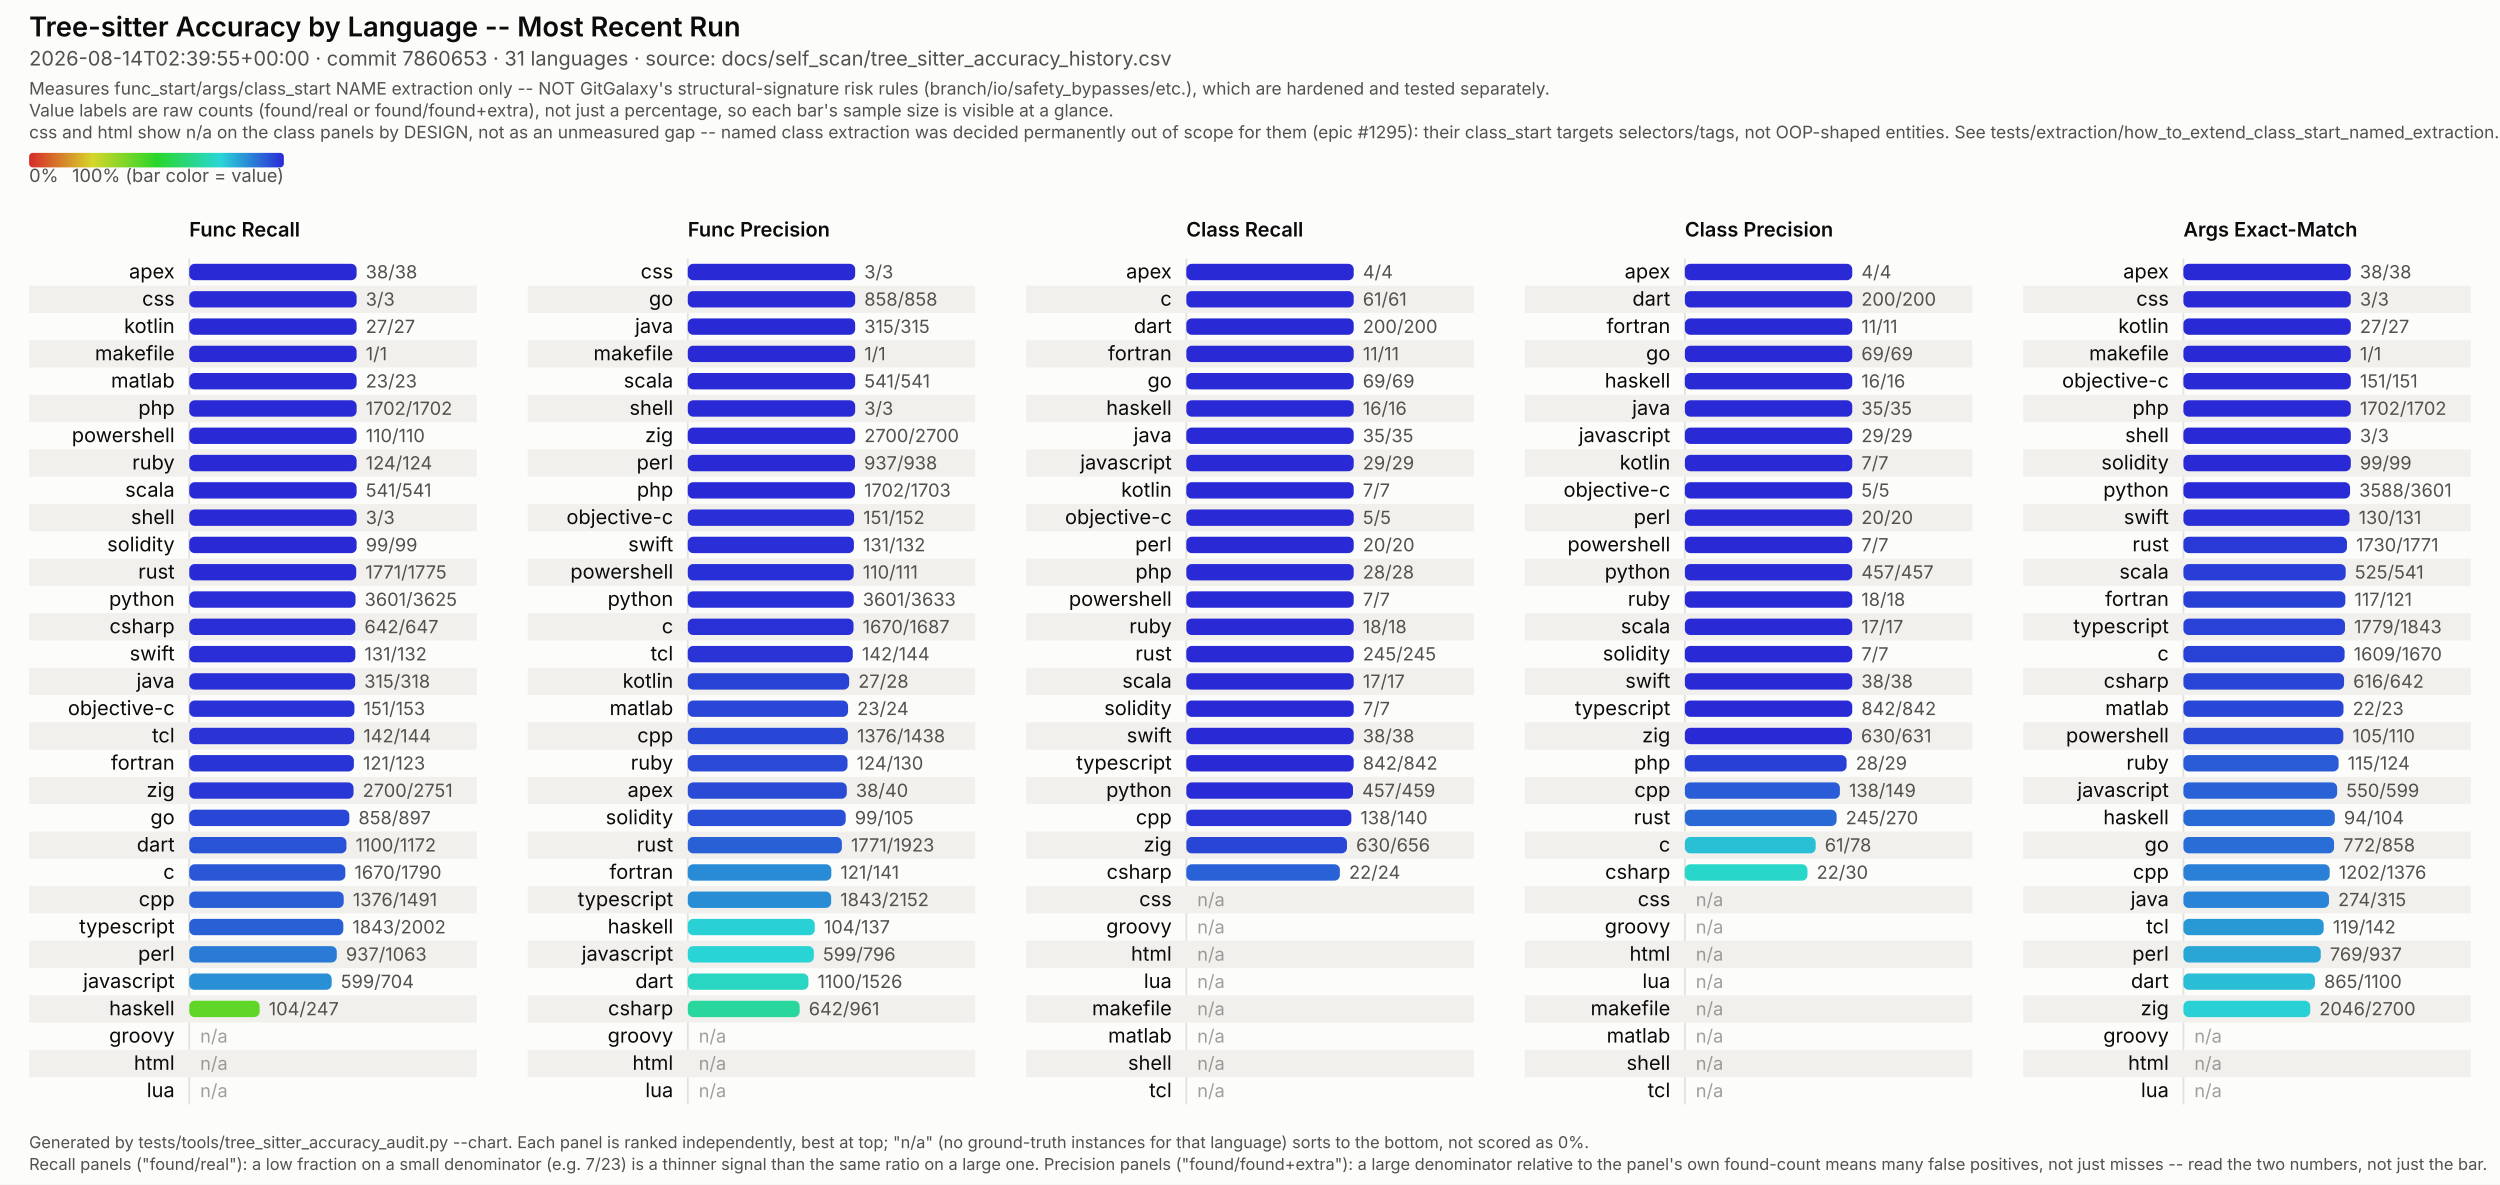
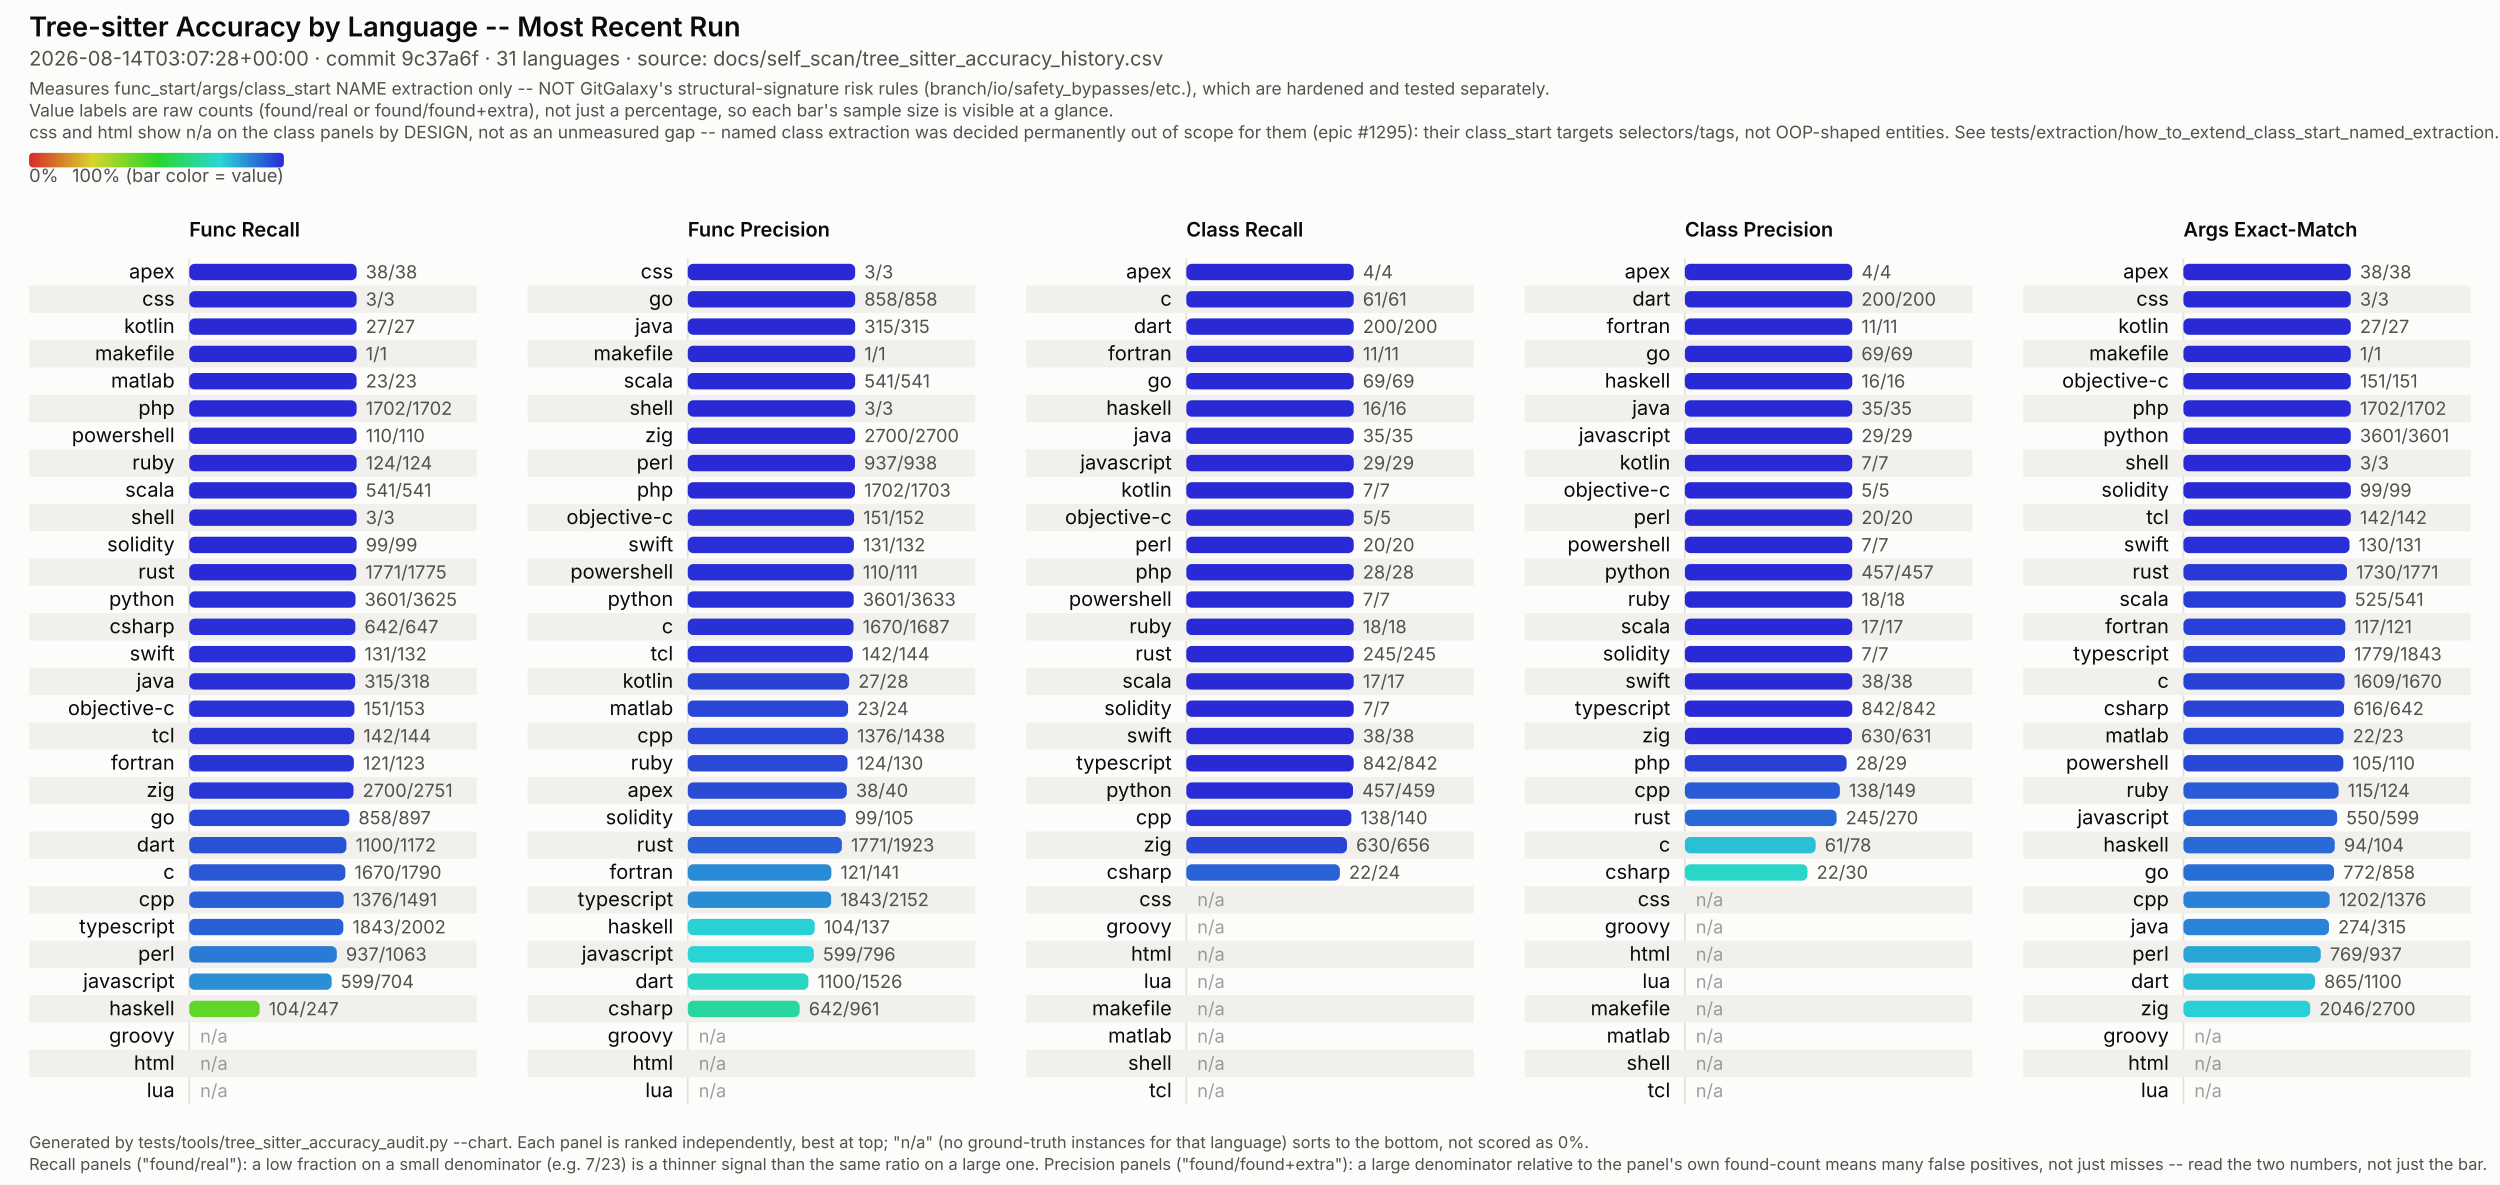
<svg xmlns="http://www.w3.org/2000/svg" viewBox="0 0 1374 651" width="1374" height="651" font-family="system-ui, -apple-system, Segoe UI, sans-serif">
  <style>
  /* No CSS custom properties -- some SVG renderers in the docs pipeline (confirmed: Inkscape's
     CSS parser) don't support var()/nested :root under @media, and silently fail to parse the
     whole block rather than degrading gracefully. Plain class redeclarations under the media
     query are more portable and render identically in real browsers. CDATA-wrapped because this
     text otherwise contains a literal "style" tag-like substring that trips strict XML parsers
     (confirmed: Inkscape read it as a nested element and broke tag matching). */
  .surface { fill: #fcfcfb; }
  .title { fill: #0b0b0b; font-weight: 600; font-size: 15px; }
  .subtitle { fill: #52514e; font-size: 11px; }
  .scope-note { fill: #52514e; font-size: 9.5px; }
  .legend-label { fill: #52514e; font-size: 10px; }
  .col-title { fill: #0b0b0b; font-weight: 600; font-size: 11px; }
  .row-label { fill: #0b0b0b; font-size: 11px; }
  .value-label { fill: #52514e; font-size: 10px; font-variant-numeric: tabular-nums; }
  .na-dash { fill: #52514e; font-size: 10px; opacity: 0.55; }
  .stripe { fill: #f1f0ed; }
  .axis { stroke: #e4e2dd; stroke-width: 1; }
  .footer { fill: #52514e; font-size: 9px; }
  @media (prefers-color-scheme: dark) {
    .surface { fill: #1a1a19; }
    .title { fill: #ffffff; }
    .subtitle { fill: #c3c2b7; }
    .scope-note { fill: #c3c2b7; }
    .legend-label { fill: #c3c2b7; }
    .col-title { fill: #ffffff; }
    .row-label { fill: #ffffff; }
    .value-label { fill: #c3c2b7; }
    .na-dash { fill: #c3c2b7; }
    .stripe { fill: #242422; }
    .axis { stroke: #33322f; }
    .footer { fill: #c3c2b7; }
  }
</style>
  <defs>
    <linearGradient id="rainbow-legend" x1="0%" y1="0%" x2="100%" y2="0%">
      <stop offset="0.0%" stop-color="#d62929" />
      <stop offset="8.3%" stop-color="#d66329" />
      <stop offset="16.7%" stop-color="#d69c29" />
      <stop offset="25.0%" stop-color="#d6d629" />
      <stop offset="33.3%" stop-color="#9cd629" />
      <stop offset="41.7%" stop-color="#63d629" />
      <stop offset="50.0%" stop-color="#29d629" />
      <stop offset="58.3%" stop-color="#29d663" />
      <stop offset="66.7%" stop-color="#29d69c" />
      <stop offset="75.0%" stop-color="#29d6d6" />
      <stop offset="83.3%" stop-color="#299cd6" />
      <stop offset="91.7%" stop-color="#2963d6" />
      <stop offset="100.0%" stop-color="#2929d6" />
    </linearGradient>
  </defs>
  <rect class="surface" x="0" y="0" width="1374" height="651" />
  <text class="title" x="16" y="20">Tree-sitter Accuracy by Language -- Most Recent Run</text>
-   <text class="subtitle" x="16" y="36">2026-08-14T02:39:55+00:00 · commit 7860653 · 31 languages · source: docs/self_scan/tree_sitter_accuracy_history.csv</text>
+   <text class="subtitle" x="16" y="36">2026-08-14T03:07:28+00:00 · commit 9c37a6f · 31 languages · source: docs/self_scan/tree_sitter_accuracy_history.csv</text>
  <text class="scope-note" x="16" y="52">Measures func_start/args/class_start NAME extraction only -- NOT GitGalaxy's structural-signature risk rules (branch/io/safety_bypasses/etc.), which are hardened and tested separately.</text>
  <text class="scope-note" x="16" y="64">Value labels are raw counts (found/real or found/found+extra), not just a percentage, so each bar's sample size is visible at a glance.</text>
  <text class="scope-note" x="16" y="76">css and html show n/a on the class panels by DESIGN, not as an unmeasured gap -- named class extraction was decided permanently out of scope for them (epic #1295): their class_start targets selectors/tags, not OOP-shaped entities. See tests/extraction/how_to_extend_class_start_named_extraction.md.</text>
  <rect x="16" y="84" width="140" height="8" rx="2" fill="url(#rainbow-legend)" />
  <text class="legend-label" x="16" y="100">0%</text>
  <text class="legend-label" x="156" y="100" text-anchor="end">100% (bar color = value)</text>
  <text class="col-title" x="104" y="130">Func Recall</text>
  <line class="axis" x1="104" y1="142" x2="104" y2="607" />
  <text class="row-label" x="96" y="153.0" text-anchor="end">apex</text>
  <rect x="104" y="145.0" width="92.0" height="9" rx="3" fill="#2929d6" />
  <text class="value-label" x="201.0" y="153.0">38/38</text>
  <rect class="stripe" x="16" y="157" width="246" height="15" />
  <text class="row-label" x="96" y="168.0" text-anchor="end">css</text>
  <rect x="104" y="160.0" width="92.0" height="9" rx="3" fill="#2929d6" />
  <text class="value-label" x="201.0" y="168.0">3/3</text>
  <text class="row-label" x="96" y="183.0" text-anchor="end">kotlin</text>
  <rect x="104" y="175.0" width="92.0" height="9" rx="3" fill="#2929d6" />
  <text class="value-label" x="201.0" y="183.0">27/27</text>
  <rect class="stripe" x="16" y="187" width="246" height="15" />
  <text class="row-label" x="96" y="198.0" text-anchor="end">makefile</text>
  <rect x="104" y="190.0" width="92.0" height="9" rx="3" fill="#2929d6" />
  <text class="value-label" x="201.0" y="198.0">1/1</text>
  <text class="row-label" x="96" y="213.0" text-anchor="end">matlab</text>
  <rect x="104" y="205.0" width="92.0" height="9" rx="3" fill="#2929d6" />
  <text class="value-label" x="201.0" y="213.0">23/23</text>
  <rect class="stripe" x="16" y="217" width="246" height="15" />
  <text class="row-label" x="96" y="228.0" text-anchor="end">php</text>
  <rect x="104" y="220.0" width="92.0" height="9" rx="3" fill="#2929d6" />
  <text class="value-label" x="201.0" y="228.0">1702/1702</text>
  <text class="row-label" x="96" y="243.0" text-anchor="end">powershell</text>
  <rect x="104" y="235.0" width="92.0" height="9" rx="3" fill="#2929d6" />
  <text class="value-label" x="201.0" y="243.0">110/110</text>
  <rect class="stripe" x="16" y="247" width="246" height="15" />
  <text class="row-label" x="96" y="258.0" text-anchor="end">ruby</text>
  <rect x="104" y="250.0" width="92.0" height="9" rx="3" fill="#2929d6" />
  <text class="value-label" x="201.0" y="258.0">124/124</text>
  <text class="row-label" x="96" y="273.0" text-anchor="end">scala</text>
  <rect x="104" y="265.0" width="92.0" height="9" rx="3" fill="#2929d6" />
  <text class="value-label" x="201.0" y="273.0">541/541</text>
  <rect class="stripe" x="16" y="277" width="246" height="15" />
  <text class="row-label" x="96" y="288.0" text-anchor="end">shell</text>
  <rect x="104" y="280.0" width="92.0" height="9" rx="3" fill="#2929d6" />
  <text class="value-label" x="201.0" y="288.0">3/3</text>
  <text class="row-label" x="96" y="303.0" text-anchor="end">solidity</text>
  <rect x="104" y="295.0" width="92.0" height="9" rx="3" fill="#2929d6" />
  <text class="value-label" x="201.0" y="303.0">99/99</text>
  <rect class="stripe" x="16" y="307" width="246" height="15" />
  <text class="row-label" x="96" y="318.0" text-anchor="end">rust</text>
  <rect x="104" y="310.0" width="91.8" height="9" rx="3" fill="#292ad6" />
  <text class="value-label" x="200.8" y="318.0">1771/1775</text>
  <text class="row-label" x="96" y="333.0" text-anchor="end">python</text>
  <rect x="104" y="325.0" width="91.4" height="9" rx="3" fill="#292ed6" />
  <text class="value-label" x="200.4" y="333.0">3601/3625</text>
  <rect class="stripe" x="16" y="337" width="246" height="15" />
  <text class="row-label" x="96" y="348.0" text-anchor="end">csharp</text>
  <rect x="104" y="340.0" width="91.3" height="9" rx="3" fill="#292ed6" />
  <text class="value-label" x="200.3" y="348.0">642/647</text>
  <text class="row-label" x="96" y="363.0" text-anchor="end">swift</text>
  <rect x="104" y="355.0" width="91.3" height="9" rx="3" fill="#292ed6" />
  <text class="value-label" x="200.3" y="363.0">131/132</text>
  <rect class="stripe" x="16" y="367" width="246" height="15" />
  <text class="row-label" x="96" y="378.0" text-anchor="end">java</text>
  <rect x="104" y="370.0" width="91.2" height="9" rx="3" fill="#292fd6" />
  <text class="value-label" x="200.2" y="378.0">315/318</text>
  <text class="row-label" x="96" y="393.0" text-anchor="end">objective-c</text>
  <rect x="104" y="385.0" width="90.8" height="9" rx="3" fill="#2932d6" />
  <text class="value-label" x="199.8" y="393.0">151/153</text>
  <rect class="stripe" x="16" y="397" width="246" height="15" />
  <text class="row-label" x="96" y="408.0" text-anchor="end">tcl</text>
  <rect x="104" y="400.0" width="90.7" height="9" rx="3" fill="#2933d6" />
  <text class="value-label" x="199.7" y="408.0">142/144</text>
  <text class="row-label" x="96" y="423.0" text-anchor="end">fortran</text>
  <rect x="104" y="415.0" width="90.5" height="9" rx="3" fill="#2934d6" />
  <text class="value-label" x="199.5" y="423.0">121/123</text>
  <rect class="stripe" x="16" y="427" width="246" height="15" />
  <text class="row-label" x="96" y="438.0" text-anchor="end">zig</text>
  <rect x="104" y="430.0" width="90.3" height="9" rx="3" fill="#2936d6" />
  <text class="value-label" x="199.3" y="438.0">2700/2751</text>
  <text class="row-label" x="96" y="453.0" text-anchor="end">go</text>
  <rect x="104" y="445.0" width="88.0" height="9" rx="3" fill="#2947d6" />
  <text class="value-label" x="197.0" y="453.0">858/897</text>
  <rect class="stripe" x="16" y="457" width="246" height="15" />
  <text class="row-label" x="96" y="468.0" text-anchor="end">dart</text>
  <rect x="104" y="460.0" width="86.4" height="9" rx="3" fill="#2953d6" />
  <text class="value-label" x="195.4" y="468.0">1100/1172</text>
  <text class="row-label" x="96" y="483.0" text-anchor="end">c</text>
  <rect x="104" y="475.0" width="85.8" height="9" rx="3" fill="#2957d6" />
  <text class="value-label" x="194.8" y="483.0">1670/1790</text>
  <rect class="stripe" x="16" y="487" width="246" height="15" />
  <text class="row-label" x="96" y="498.0" text-anchor="end">cpp</text>
  <rect x="104" y="490.0" width="84.9" height="9" rx="3" fill="#295ed6" />
  <text class="value-label" x="193.9" y="498.0">1376/1491</text>
  <text class="row-label" x="96" y="513.0" text-anchor="end">typescript</text>
  <rect x="104" y="505.0" width="84.7" height="9" rx="3" fill="#2960d6" />
  <text class="value-label" x="193.7" y="513.0">1843/2002</text>
  <rect class="stripe" x="16" y="517" width="246" height="15" />
  <text class="row-label" x="96" y="528.0" text-anchor="end">perl</text>
  <rect x="104" y="520.0" width="81.1" height="9" rx="3" fill="#297bd6" />
  <text class="value-label" x="190.1" y="528.0">937/1063</text>
  <text class="row-label" x="96" y="543.0" text-anchor="end">javascript</text>
  <rect x="104" y="535.0" width="78.3" height="9" rx="3" fill="#2990d6" />
  <text class="value-label" x="187.3" y="543.0">599/704</text>
  <rect class="stripe" x="16" y="547" width="246" height="15" />
  <text class="row-label" x="96" y="558.0" text-anchor="end">haskell</text>
  <rect x="104" y="550.0" width="38.7" height="9" rx="3" fill="#60d629" />
  <text class="value-label" x="147.7" y="558.0">104/247</text>
  <text class="row-label" x="96" y="573.0" text-anchor="end">groovy</text>
  <text class="na-dash" x="110" y="573.0">n/a</text>
  <rect class="stripe" x="16" y="577" width="246" height="15" />
  <text class="row-label" x="96" y="588.0" text-anchor="end">html</text>
  <text class="na-dash" x="110" y="588.0">n/a</text>
  <text class="row-label" x="96" y="603.0" text-anchor="end">lua</text>
  <text class="na-dash" x="110" y="603.0">n/a</text>
  <text class="col-title" x="378" y="130">Func Precision</text>
  <line class="axis" x1="378" y1="142" x2="378" y2="607" />
  <text class="row-label" x="370" y="153.0" text-anchor="end">css</text>
  <rect x="378" y="145.0" width="92.0" height="9" rx="3" fill="#2929d6" />
  <text class="value-label" x="475.0" y="153.0">3/3</text>
  <rect class="stripe" x="290" y="157" width="246" height="15" />
  <text class="row-label" x="370" y="168.0" text-anchor="end">go</text>
  <rect x="378" y="160.0" width="92.0" height="9" rx="3" fill="#2929d6" />
  <text class="value-label" x="475.0" y="168.0">858/858</text>
  <text class="row-label" x="370" y="183.0" text-anchor="end">java</text>
  <rect x="378" y="175.0" width="92.0" height="9" rx="3" fill="#2929d6" />
  <text class="value-label" x="475.0" y="183.0">315/315</text>
  <rect class="stripe" x="290" y="187" width="246" height="15" />
  <text class="row-label" x="370" y="198.0" text-anchor="end">makefile</text>
  <rect x="378" y="190.0" width="92.0" height="9" rx="3" fill="#2929d6" />
  <text class="value-label" x="475.0" y="198.0">1/1</text>
  <text class="row-label" x="370" y="213.0" text-anchor="end">scala</text>
  <rect x="378" y="205.0" width="92.0" height="9" rx="3" fill="#2929d6" />
  <text class="value-label" x="475.0" y="213.0">541/541</text>
  <rect class="stripe" x="290" y="217" width="246" height="15" />
  <text class="row-label" x="370" y="228.0" text-anchor="end">shell</text>
  <rect x="378" y="220.0" width="92.0" height="9" rx="3" fill="#2929d6" />
  <text class="value-label" x="475.0" y="228.0">3/3</text>
  <text class="row-label" x="370" y="243.0" text-anchor="end">zig</text>
  <rect x="378" y="235.0" width="92.0" height="9" rx="3" fill="#2929d6" />
  <text class="value-label" x="475.0" y="243.0">2700/2700</text>
  <rect class="stripe" x="290" y="247" width="246" height="15" />
  <text class="row-label" x="370" y="258.0" text-anchor="end">perl</text>
  <rect x="378" y="250.0" width="91.9" height="9" rx="3" fill="#2929d6" />
  <text class="value-label" x="474.9" y="258.0">937/938</text>
  <text class="row-label" x="370" y="273.0" text-anchor="end">php</text>
  <rect x="378" y="265.0" width="91.9" height="9" rx="3" fill="#2929d6" />
  <text class="value-label" x="474.9" y="273.0">1702/1703</text>
  <rect class="stripe" x="290" y="277" width="246" height="15" />
  <text class="row-label" x="370" y="288.0" text-anchor="end">objective-c</text>
  <rect x="378" y="280.0" width="91.4" height="9" rx="3" fill="#292ed6" />
  <text class="value-label" x="474.4" y="288.0">151/152</text>
  <text class="row-label" x="370" y="303.0" text-anchor="end">swift</text>
  <rect x="378" y="295.0" width="91.3" height="9" rx="3" fill="#292ed6" />
  <text class="value-label" x="474.3" y="303.0">131/132</text>
  <rect class="stripe" x="290" y="307" width="246" height="15" />
  <text class="row-label" x="370" y="318.0" text-anchor="end">powershell</text>
  <rect x="378" y="310.0" width="91.2" height="9" rx="3" fill="#292fd6" />
  <text class="value-label" x="474.2" y="318.0">110/111</text>
  <text class="row-label" x="370" y="333.0" text-anchor="end">python</text>
  <rect x="378" y="325.0" width="91.2" height="9" rx="3" fill="#292fd6" />
  <text class="value-label" x="474.2" y="333.0">3601/3633</text>
  <rect class="stripe" x="290" y="337" width="246" height="15" />
  <text class="row-label" x="370" y="348.0" text-anchor="end">c</text>
  <rect x="378" y="340.0" width="91.1" height="9" rx="3" fill="#2930d6" />
  <text class="value-label" x="474.1" y="348.0">1670/1687</text>
  <text class="row-label" x="370" y="363.0" text-anchor="end">tcl</text>
  <rect x="378" y="355.0" width="90.7" height="9" rx="3" fill="#2933d6" />
  <text class="value-label" x="473.7" y="363.0">142/144</text>
  <rect class="stripe" x="290" y="367" width="246" height="15" />
  <text class="row-label" x="370" y="378.0" text-anchor="end">kotlin</text>
  <rect x="378" y="370.0" width="88.7" height="9" rx="3" fill="#2942d6" />
  <text class="value-label" x="471.7" y="378.0">27/28</text>
  <text class="row-label" x="370" y="393.0" text-anchor="end">matlab</text>
  <rect x="378" y="385.0" width="88.1" height="9" rx="3" fill="#2946d6" />
  <text class="value-label" x="471.1" y="393.0">23/24</text>
  <rect class="stripe" x="290" y="397" width="246" height="15" />
  <text class="row-label" x="370" y="408.0" text-anchor="end">cpp</text>
  <rect x="378" y="400.0" width="88.0" height="9" rx="3" fill="#2947d6" />
  <text class="value-label" x="471.0" y="408.0">1376/1438</text>
  <text class="row-label" x="370" y="423.0" text-anchor="end">ruby</text>
  <rect x="378" y="415.0" width="87.8" height="9" rx="3" fill="#2949d6" />
  <text class="value-label" x="470.8" y="423.0">124/130</text>
  <rect class="stripe" x="290" y="427" width="246" height="15" />
  <text class="row-label" x="370" y="438.0" text-anchor="end">apex</text>
  <rect x="378" y="430.0" width="87.4" height="9" rx="3" fill="#294bd6" />
  <text class="value-label" x="470.4" y="438.0">38/40</text>
  <text class="row-label" x="370" y="453.0" text-anchor="end">solidity</text>
  <rect x="378" y="445.0" width="86.8" height="9" rx="3" fill="#2950d6" />
  <text class="value-label" x="469.8" y="453.0">99/105</text>
  <rect class="stripe" x="290" y="457" width="246" height="15" />
  <text class="row-label" x="370" y="468.0" text-anchor="end">rust</text>
  <rect x="378" y="460.0" width="84.7" height="9" rx="3" fill="#2960d6" />
  <text class="value-label" x="467.7" y="468.0">1771/1923</text>
  <text class="row-label" x="370" y="483.0" text-anchor="end">fortran</text>
  <rect x="378" y="475.0" width="78.9" height="9" rx="3" fill="#298bd6" />
  <text class="value-label" x="461.9" y="483.0">121/141</text>
  <rect class="stripe" x="290" y="487" width="246" height="15" />
  <text class="row-label" x="370" y="498.0" text-anchor="end">typescript</text>
  <rect x="378" y="490.0" width="78.8" height="9" rx="3" fill="#298dd6" />
  <text class="value-label" x="461.8" y="498.0">1843/2152</text>
  <text class="row-label" x="370" y="513.0" text-anchor="end">haskell</text>
  <rect x="378" y="505.0" width="69.8" height="9" rx="3" fill="#29d0d6" />
  <text class="value-label" x="452.8" y="513.0">104/137</text>
  <rect class="stripe" x="290" y="517" width="246" height="15" />
  <text class="row-label" x="370" y="528.0" text-anchor="end">javascript</text>
  <rect x="378" y="520.0" width="69.3" height="9" rx="3" fill="#29d4d6" />
  <text class="value-label" x="452.3" y="528.0">599/796</text>
  <text class="row-label" x="370" y="543.0" text-anchor="end">dart</text>
  <rect x="378" y="535.0" width="66.3" height="9" rx="3" fill="#29d6c2" />
  <text class="value-label" x="449.3" y="543.0">1100/1526</text>
  <rect class="stripe" x="290" y="547" width="246" height="15" />
  <text class="row-label" x="370" y="558.0" text-anchor="end">csharp</text>
  <rect x="378" y="550.0" width="61.5" height="9" rx="3" fill="#29d69d" />
  <text class="value-label" x="444.5" y="558.0">642/961</text>
  <text class="row-label" x="370" y="573.0" text-anchor="end">groovy</text>
  <text class="na-dash" x="384" y="573.0">n/a</text>
  <rect class="stripe" x="290" y="577" width="246" height="15" />
  <text class="row-label" x="370" y="588.0" text-anchor="end">html</text>
  <text class="na-dash" x="384" y="588.0">n/a</text>
  <text class="row-label" x="370" y="603.0" text-anchor="end">lua</text>
  <text class="na-dash" x="384" y="603.0">n/a</text>
  <text class="col-title" x="652" y="130">Class Recall</text>
  <line class="axis" x1="652" y1="142" x2="652" y2="607" />
  <text class="row-label" x="644" y="153.0" text-anchor="end">apex</text>
  <rect x="652" y="145.0" width="92.0" height="9" rx="3" fill="#2929d6" />
  <text class="value-label" x="749.0" y="153.0">4/4</text>
  <rect class="stripe" x="564" y="157" width="246" height="15" />
  <text class="row-label" x="644" y="168.0" text-anchor="end">c</text>
  <rect x="652" y="160.0" width="92.0" height="9" rx="3" fill="#2929d6" />
  <text class="value-label" x="749.0" y="168.0">61/61</text>
  <text class="row-label" x="644" y="183.0" text-anchor="end">dart</text>
  <rect x="652" y="175.0" width="92.0" height="9" rx="3" fill="#2929d6" />
  <text class="value-label" x="749.0" y="183.0">200/200</text>
  <rect class="stripe" x="564" y="187" width="246" height="15" />
  <text class="row-label" x="644" y="198.0" text-anchor="end">fortran</text>
  <rect x="652" y="190.0" width="92.0" height="9" rx="3" fill="#2929d6" />
  <text class="value-label" x="749.0" y="198.0">11/11</text>
  <text class="row-label" x="644" y="213.0" text-anchor="end">go</text>
  <rect x="652" y="205.0" width="92.0" height="9" rx="3" fill="#2929d6" />
  <text class="value-label" x="749.0" y="213.0">69/69</text>
  <rect class="stripe" x="564" y="217" width="246" height="15" />
  <text class="row-label" x="644" y="228.0" text-anchor="end">haskell</text>
  <rect x="652" y="220.0" width="92.0" height="9" rx="3" fill="#2929d6" />
  <text class="value-label" x="749.0" y="228.0">16/16</text>
  <text class="row-label" x="644" y="243.0" text-anchor="end">java</text>
  <rect x="652" y="235.0" width="92.0" height="9" rx="3" fill="#2929d6" />
  <text class="value-label" x="749.0" y="243.0">35/35</text>
  <rect class="stripe" x="564" y="247" width="246" height="15" />
  <text class="row-label" x="644" y="258.0" text-anchor="end">javascript</text>
  <rect x="652" y="250.0" width="92.0" height="9" rx="3" fill="#2929d6" />
  <text class="value-label" x="749.0" y="258.0">29/29</text>
  <text class="row-label" x="644" y="273.0" text-anchor="end">kotlin</text>
  <rect x="652" y="265.0" width="92.0" height="9" rx="3" fill="#2929d6" />
  <text class="value-label" x="749.0" y="273.0">7/7</text>
  <rect class="stripe" x="564" y="277" width="246" height="15" />
  <text class="row-label" x="644" y="288.0" text-anchor="end">objective-c</text>
  <rect x="652" y="280.0" width="92.0" height="9" rx="3" fill="#2929d6" />
  <text class="value-label" x="749.0" y="288.0">5/5</text>
  <text class="row-label" x="644" y="303.0" text-anchor="end">perl</text>
  <rect x="652" y="295.0" width="92.0" height="9" rx="3" fill="#2929d6" />
  <text class="value-label" x="749.0" y="303.0">20/20</text>
  <rect class="stripe" x="564" y="307" width="246" height="15" />
  <text class="row-label" x="644" y="318.0" text-anchor="end">php</text>
  <rect x="652" y="310.0" width="92.0" height="9" rx="3" fill="#2929d6" />
  <text class="value-label" x="749.0" y="318.0">28/28</text>
  <text class="row-label" x="644" y="333.0" text-anchor="end">powershell</text>
  <rect x="652" y="325.0" width="92.0" height="9" rx="3" fill="#2929d6" />
  <text class="value-label" x="749.0" y="333.0">7/7</text>
  <rect class="stripe" x="564" y="337" width="246" height="15" />
  <text class="row-label" x="644" y="348.0" text-anchor="end">ruby</text>
  <rect x="652" y="340.0" width="92.0" height="9" rx="3" fill="#2929d6" />
  <text class="value-label" x="749.0" y="348.0">18/18</text>
  <text class="row-label" x="644" y="363.0" text-anchor="end">rust</text>
  <rect x="652" y="355.0" width="92.0" height="9" rx="3" fill="#2929d6" />
  <text class="value-label" x="749.0" y="363.0">245/245</text>
  <rect class="stripe" x="564" y="367" width="246" height="15" />
  <text class="row-label" x="644" y="378.0" text-anchor="end">scala</text>
  <rect x="652" y="370.0" width="92.0" height="9" rx="3" fill="#2929d6" />
  <text class="value-label" x="749.0" y="378.0">17/17</text>
  <text class="row-label" x="644" y="393.0" text-anchor="end">solidity</text>
  <rect x="652" y="385.0" width="92.0" height="9" rx="3" fill="#2929d6" />
  <text class="value-label" x="749.0" y="393.0">7/7</text>
  <rect class="stripe" x="564" y="397" width="246" height="15" />
  <text class="row-label" x="644" y="408.0" text-anchor="end">swift</text>
  <rect x="652" y="400.0" width="92.0" height="9" rx="3" fill="#2929d6" />
  <text class="value-label" x="749.0" y="408.0">38/38</text>
  <text class="row-label" x="644" y="423.0" text-anchor="end">typescript</text>
  <rect x="652" y="415.0" width="92.0" height="9" rx="3" fill="#2929d6" />
  <text class="value-label" x="749.0" y="423.0">842/842</text>
  <rect class="stripe" x="564" y="427" width="246" height="15" />
  <text class="row-label" x="644" y="438.0" text-anchor="end">python</text>
  <rect x="652" y="430.0" width="91.6" height="9" rx="3" fill="#292cd6" />
  <text class="value-label" x="748.6" y="438.0">457/459</text>
  <text class="row-label" x="644" y="453.0" text-anchor="end">cpp</text>
  <rect x="652" y="445.0" width="90.7" height="9" rx="3" fill="#2933d6" />
  <text class="value-label" x="747.7" y="453.0">138/140</text>
  <rect class="stripe" x="564" y="457" width="246" height="15" />
  <text class="row-label" x="644" y="468.0" text-anchor="end">zig</text>
  <rect x="652" y="460.0" width="88.3" height="9" rx="3" fill="#2945d6" />
  <text class="value-label" x="745.3" y="468.0">630/656</text>
  <text class="row-label" x="644" y="483.0" text-anchor="end">csharp</text>
  <rect x="652" y="475.0" width="84.4" height="9" rx="3" fill="#2962d6" />
  <text class="value-label" x="741.4" y="483.0">22/24</text>
  <rect class="stripe" x="564" y="487" width="246" height="15" />
  <text class="row-label" x="644" y="498.0" text-anchor="end">css</text>
  <text class="na-dash" x="658" y="498.0">n/a</text>
  <text class="row-label" x="644" y="513.0" text-anchor="end">groovy</text>
  <text class="na-dash" x="658" y="513.0">n/a</text>
  <rect class="stripe" x="564" y="517" width="246" height="15" />
  <text class="row-label" x="644" y="528.0" text-anchor="end">html</text>
  <text class="na-dash" x="658" y="528.0">n/a</text>
  <text class="row-label" x="644" y="543.0" text-anchor="end">lua</text>
  <text class="na-dash" x="658" y="543.0">n/a</text>
  <rect class="stripe" x="564" y="547" width="246" height="15" />
  <text class="row-label" x="644" y="558.0" text-anchor="end">makefile</text>
  <text class="na-dash" x="658" y="558.0">n/a</text>
  <text class="row-label" x="644" y="573.0" text-anchor="end">matlab</text>
  <text class="na-dash" x="658" y="573.0">n/a</text>
  <rect class="stripe" x="564" y="577" width="246" height="15" />
  <text class="row-label" x="644" y="588.0" text-anchor="end">shell</text>
  <text class="na-dash" x="658" y="588.0">n/a</text>
  <text class="row-label" x="644" y="603.0" text-anchor="end">tcl</text>
  <text class="na-dash" x="658" y="603.0">n/a</text>
  <text class="col-title" x="926" y="130">Class Precision</text>
  <line class="axis" x1="926" y1="142" x2="926" y2="607" />
  <text class="row-label" x="918" y="153.0" text-anchor="end">apex</text>
  <rect x="926" y="145.0" width="92.0" height="9" rx="3" fill="#2929d6" />
  <text class="value-label" x="1023.0" y="153.0">4/4</text>
  <rect class="stripe" x="838" y="157" width="246" height="15" />
  <text class="row-label" x="918" y="168.0" text-anchor="end">dart</text>
  <rect x="926" y="160.0" width="92.0" height="9" rx="3" fill="#2929d6" />
  <text class="value-label" x="1023.0" y="168.0">200/200</text>
  <text class="row-label" x="918" y="183.0" text-anchor="end">fortran</text>
  <rect x="926" y="175.0" width="92.0" height="9" rx="3" fill="#2929d6" />
  <text class="value-label" x="1023.0" y="183.0">11/11</text>
  <rect class="stripe" x="838" y="187" width="246" height="15" />
  <text class="row-label" x="918" y="198.0" text-anchor="end">go</text>
  <rect x="926" y="190.0" width="92.0" height="9" rx="3" fill="#2929d6" />
  <text class="value-label" x="1023.0" y="198.0">69/69</text>
  <text class="row-label" x="918" y="213.0" text-anchor="end">haskell</text>
  <rect x="926" y="205.0" width="92.0" height="9" rx="3" fill="#2929d6" />
  <text class="value-label" x="1023.0" y="213.0">16/16</text>
  <rect class="stripe" x="838" y="217" width="246" height="15" />
  <text class="row-label" x="918" y="228.0" text-anchor="end">java</text>
  <rect x="926" y="220.0" width="92.0" height="9" rx="3" fill="#2929d6" />
  <text class="value-label" x="1023.0" y="228.0">35/35</text>
  <text class="row-label" x="918" y="243.0" text-anchor="end">javascript</text>
  <rect x="926" y="235.0" width="92.0" height="9" rx="3" fill="#2929d6" />
  <text class="value-label" x="1023.0" y="243.0">29/29</text>
  <rect class="stripe" x="838" y="247" width="246" height="15" />
  <text class="row-label" x="918" y="258.0" text-anchor="end">kotlin</text>
  <rect x="926" y="250.0" width="92.0" height="9" rx="3" fill="#2929d6" />
  <text class="value-label" x="1023.0" y="258.0">7/7</text>
  <text class="row-label" x="918" y="273.0" text-anchor="end">objective-c</text>
  <rect x="926" y="265.0" width="92.0" height="9" rx="3" fill="#2929d6" />
  <text class="value-label" x="1023.0" y="273.0">5/5</text>
  <rect class="stripe" x="838" y="277" width="246" height="15" />
  <text class="row-label" x="918" y="288.0" text-anchor="end">perl</text>
  <rect x="926" y="280.0" width="92.0" height="9" rx="3" fill="#2929d6" />
  <text class="value-label" x="1023.0" y="288.0">20/20</text>
  <text class="row-label" x="918" y="303.0" text-anchor="end">powershell</text>
  <rect x="926" y="295.0" width="92.0" height="9" rx="3" fill="#2929d6" />
  <text class="value-label" x="1023.0" y="303.0">7/7</text>
  <rect class="stripe" x="838" y="307" width="246" height="15" />
  <text class="row-label" x="918" y="318.0" text-anchor="end">python</text>
  <rect x="926" y="310.0" width="92.0" height="9" rx="3" fill="#2929d6" />
  <text class="value-label" x="1023.0" y="318.0">457/457</text>
  <text class="row-label" x="918" y="333.0" text-anchor="end">ruby</text>
  <rect x="926" y="325.0" width="92.0" height="9" rx="3" fill="#2929d6" />
  <text class="value-label" x="1023.0" y="333.0">18/18</text>
  <rect class="stripe" x="838" y="337" width="246" height="15" />
  <text class="row-label" x="918" y="348.0" text-anchor="end">scala</text>
  <rect x="926" y="340.0" width="92.0" height="9" rx="3" fill="#2929d6" />
  <text class="value-label" x="1023.0" y="348.0">17/17</text>
  <text class="row-label" x="918" y="363.0" text-anchor="end">solidity</text>
  <rect x="926" y="355.0" width="92.0" height="9" rx="3" fill="#2929d6" />
  <text class="value-label" x="1023.0" y="363.0">7/7</text>
  <rect class="stripe" x="838" y="367" width="246" height="15" />
  <text class="row-label" x="918" y="378.0" text-anchor="end">swift</text>
  <rect x="926" y="370.0" width="92.0" height="9" rx="3" fill="#2929d6" />
  <text class="value-label" x="1023.0" y="378.0">38/38</text>
  <text class="row-label" x="918" y="393.0" text-anchor="end">typescript</text>
  <rect x="926" y="385.0" width="92.0" height="9" rx="3" fill="#2929d6" />
  <text class="value-label" x="1023.0" y="393.0">842/842</text>
  <rect class="stripe" x="838" y="397" width="246" height="15" />
  <text class="row-label" x="918" y="408.0" text-anchor="end">zig</text>
  <rect x="926" y="400.0" width="91.8" height="9" rx="3" fill="#292ad6" />
  <text class="value-label" x="1022.8" y="408.0">630/631</text>
  <text class="row-label" x="918" y="423.0" text-anchor="end">php</text>
  <rect x="926" y="415.0" width="88.9" height="9" rx="3" fill="#2940d6" />
  <text class="value-label" x="1019.9" y="423.0">28/29</text>
  <rect class="stripe" x="838" y="427" width="246" height="15" />
  <text class="row-label" x="918" y="438.0" text-anchor="end">cpp</text>
  <rect x="926" y="430.0" width="85.2" height="9" rx="3" fill="#295cd6" />
  <text class="value-label" x="1016.2" y="438.0">138/149</text>
  <text class="row-label" x="918" y="453.0" text-anchor="end">rust</text>
  <rect x="926" y="445.0" width="83.4" height="9" rx="3" fill="#2969d6" />
  <text class="value-label" x="1014.4" y="453.0">245/270</text>
  <rect class="stripe" x="838" y="457" width="246" height="15" />
  <text class="row-label" x="918" y="468.0" text-anchor="end">c</text>
  <rect x="926" y="460.0" width="71.9" height="9" rx="3" fill="#29c0d6" />
  <text class="value-label" x="1002.9" y="468.0">61/78</text>
  <text class="row-label" x="918" y="483.0" text-anchor="end">csharp</text>
  <rect x="926" y="475.0" width="67.4" height="9" rx="3" fill="#29d6ca" />
  <text class="value-label" x="998.4" y="483.0">22/30</text>
  <rect class="stripe" x="838" y="487" width="246" height="15" />
  <text class="row-label" x="918" y="498.0" text-anchor="end">css</text>
  <text class="na-dash" x="932" y="498.0">n/a</text>
  <text class="row-label" x="918" y="513.0" text-anchor="end">groovy</text>
  <text class="na-dash" x="932" y="513.0">n/a</text>
  <rect class="stripe" x="838" y="517" width="246" height="15" />
  <text class="row-label" x="918" y="528.0" text-anchor="end">html</text>
  <text class="na-dash" x="932" y="528.0">n/a</text>
  <text class="row-label" x="918" y="543.0" text-anchor="end">lua</text>
  <text class="na-dash" x="932" y="543.0">n/a</text>
  <rect class="stripe" x="838" y="547" width="246" height="15" />
  <text class="row-label" x="918" y="558.0" text-anchor="end">makefile</text>
  <text class="na-dash" x="932" y="558.0">n/a</text>
  <text class="row-label" x="918" y="573.0" text-anchor="end">matlab</text>
  <text class="na-dash" x="932" y="573.0">n/a</text>
  <rect class="stripe" x="838" y="577" width="246" height="15" />
  <text class="row-label" x="918" y="588.0" text-anchor="end">shell</text>
  <text class="na-dash" x="932" y="588.0">n/a</text>
  <text class="row-label" x="918" y="603.0" text-anchor="end">tcl</text>
  <text class="na-dash" x="932" y="603.0">n/a</text>
  <text class="col-title" x="1200" y="130">Args Exact-Match</text>
  <line class="axis" x1="1200" y1="142" x2="1200" y2="607" />
  <text class="row-label" x="1192" y="153.0" text-anchor="end">apex</text>
  <rect x="1200" y="145.0" width="92.0" height="9" rx="3" fill="#2929d6" />
  <text class="value-label" x="1297.0" y="153.0">38/38</text>
  <rect class="stripe" x="1112" y="157" width="246" height="15" />
  <text class="row-label" x="1192" y="168.0" text-anchor="end">css</text>
  <rect x="1200" y="160.0" width="92.0" height="9" rx="3" fill="#2929d6" />
  <text class="value-label" x="1297.0" y="168.0">3/3</text>
  <text class="row-label" x="1192" y="183.0" text-anchor="end">kotlin</text>
  <rect x="1200" y="175.0" width="92.0" height="9" rx="3" fill="#2929d6" />
  <text class="value-label" x="1297.0" y="183.0">27/27</text>
  <rect class="stripe" x="1112" y="187" width="246" height="15" />
  <text class="row-label" x="1192" y="198.0" text-anchor="end">makefile</text>
  <rect x="1200" y="190.0" width="92.0" height="9" rx="3" fill="#2929d6" />
  <text class="value-label" x="1297.0" y="198.0">1/1</text>
  <text class="row-label" x="1192" y="213.0" text-anchor="end">objective-c</text>
  <rect x="1200" y="205.0" width="92.0" height="9" rx="3" fill="#2929d6" />
  <text class="value-label" x="1297.0" y="213.0">151/151</text>
  <rect class="stripe" x="1112" y="217" width="246" height="15" />
  <text class="row-label" x="1192" y="228.0" text-anchor="end">php</text>
  <rect x="1200" y="220.0" width="92.0" height="9" rx="3" fill="#2929d6" />
  <text class="value-label" x="1297.0" y="228.0">1702/1702</text>
-   <text class="row-label" x="1192" y="243.0" text-anchor="end">shell</text>
+   <text class="row-label" x="1192" y="243.0" text-anchor="end">python</text>
  <rect x="1200" y="235.0" width="92.0" height="9" rx="3" fill="#2929d6" />
-   <text class="value-label" x="1297.0" y="243.0">3/3</text>
+   <text class="value-label" x="1297.0" y="243.0">3601/3601</text>
  <rect class="stripe" x="1112" y="247" width="246" height="15" />
-   <text class="row-label" x="1192" y="258.0" text-anchor="end">solidity</text>
+   <text class="row-label" x="1192" y="258.0" text-anchor="end">shell</text>
  <rect x="1200" y="250.0" width="92.0" height="9" rx="3" fill="#2929d6" />
-   <text class="value-label" x="1297.0" y="258.0">99/99</text>
-   <text class="row-label" x="1192" y="273.0" text-anchor="end">python</text>
-   <rect x="1200" y="265.0" width="91.6" height="9" rx="3" fill="#292cd6" />
-   <text class="value-label" x="1296.6" y="273.0">3588/3601</text>
+   <text class="value-label" x="1297.0" y="258.0">3/3</text>
+   <text class="row-label" x="1192" y="273.0" text-anchor="end">solidity</text>
+   <rect x="1200" y="265.0" width="92.0" height="9" rx="3" fill="#2929d6" />
+   <text class="value-label" x="1297.0" y="273.0">99/99</text>
  <rect class="stripe" x="1112" y="277" width="246" height="15" />
-   <text class="row-label" x="1192" y="288.0" text-anchor="end">swift</text>
-   <rect x="1200" y="280.0" width="91.3" height="9" rx="3" fill="#292ed6" />
-   <text class="value-label" x="1296.3" y="288.0">130/131</text>
-   <text class="row-label" x="1192" y="303.0" text-anchor="end">rust</text>
-   <rect x="1200" y="295.0" width="89.9" height="9" rx="3" fill="#2939d6" />
-   <text class="value-label" x="1294.9" y="303.0">1730/1771</text>
+   <text class="row-label" x="1192" y="288.0" text-anchor="end">tcl</text>
+   <rect x="1200" y="280.0" width="92.0" height="9" rx="3" fill="#2929d6" />
+   <text class="value-label" x="1297.0" y="288.0">142/142</text>
+   <text class="row-label" x="1192" y="303.0" text-anchor="end">swift</text>
+   <rect x="1200" y="295.0" width="91.3" height="9" rx="3" fill="#292ed6" />
+   <text class="value-label" x="1296.3" y="303.0">130/131</text>
  <rect class="stripe" x="1112" y="307" width="246" height="15" />
-   <text class="row-label" x="1192" y="318.0" text-anchor="end">scala</text>
-   <rect x="1200" y="310.0" width="89.2" height="9" rx="3" fill="#293ed6" />
-   <text class="value-label" x="1294.2" y="318.0">525/541</text>
-   <text class="row-label" x="1192" y="333.0" text-anchor="end">fortran</text>
-   <rect x="1200" y="325.0" width="89.0" height="9" rx="3" fill="#2940d6" />
-   <text class="value-label" x="1294.0" y="333.0">117/121</text>
+   <text class="row-label" x="1192" y="318.0" text-anchor="end">rust</text>
+   <rect x="1200" y="310.0" width="89.9" height="9" rx="3" fill="#2939d6" />
+   <text class="value-label" x="1294.9" y="318.0">1730/1771</text>
+   <text class="row-label" x="1192" y="333.0" text-anchor="end">scala</text>
+   <rect x="1200" y="325.0" width="89.2" height="9" rx="3" fill="#293ed6" />
+   <text class="value-label" x="1294.2" y="333.0">525/541</text>
  <rect class="stripe" x="1112" y="337" width="246" height="15" />
-   <text class="row-label" x="1192" y="348.0" text-anchor="end">typescript</text>
-   <rect x="1200" y="340.0" width="88.8" height="9" rx="3" fill="#2941d6" />
-   <text class="value-label" x="1293.8" y="348.0">1779/1843</text>
-   <text class="row-label" x="1192" y="363.0" text-anchor="end">c</text>
-   <rect x="1200" y="355.0" width="88.6" height="9" rx="3" fill="#2942d6" />
-   <text class="value-label" x="1293.6" y="363.0">1609/1670</text>
+   <text class="row-label" x="1192" y="348.0" text-anchor="end">fortran</text>
+   <rect x="1200" y="340.0" width="89.0" height="9" rx="3" fill="#2940d6" />
+   <text class="value-label" x="1294.0" y="348.0">117/121</text>
+   <text class="row-label" x="1192" y="363.0" text-anchor="end">typescript</text>
+   <rect x="1200" y="355.0" width="88.8" height="9" rx="3" fill="#2941d6" />
+   <text class="value-label" x="1293.8" y="363.0">1779/1843</text>
  <rect class="stripe" x="1112" y="367" width="246" height="15" />
-   <text class="row-label" x="1192" y="378.0" text-anchor="end">csharp</text>
-   <rect x="1200" y="370.0" width="88.3" height="9" rx="3" fill="#2945d6" />
-   <text class="value-label" x="1293.3" y="378.0">616/642</text>
-   <text class="row-label" x="1192" y="393.0" text-anchor="end">matlab</text>
-   <rect x="1200" y="385.0" width="88.0" height="9" rx="3" fill="#2947d6" />
-   <text class="value-label" x="1293.0" y="393.0">22/23</text>
+   <text class="row-label" x="1192" y="378.0" text-anchor="end">c</text>
+   <rect x="1200" y="370.0" width="88.6" height="9" rx="3" fill="#2942d6" />
+   <text class="value-label" x="1293.6" y="378.0">1609/1670</text>
+   <text class="row-label" x="1192" y="393.0" text-anchor="end">csharp</text>
+   <rect x="1200" y="385.0" width="88.3" height="9" rx="3" fill="#2945d6" />
+   <text class="value-label" x="1293.3" y="393.0">616/642</text>
  <rect class="stripe" x="1112" y="397" width="246" height="15" />
-   <text class="row-label" x="1192" y="408.0" text-anchor="end">powershell</text>
-   <rect x="1200" y="400.0" width="87.9" height="9" rx="3" fill="#2948d6" />
-   <text class="value-label" x="1292.9" y="408.0">105/110</text>
-   <text class="row-label" x="1192" y="423.0" text-anchor="end">ruby</text>
-   <rect x="1200" y="415.0" width="85.3" height="9" rx="3" fill="#295bd6" />
-   <text class="value-label" x="1290.3" y="423.0">115/124</text>
+   <text class="row-label" x="1192" y="408.0" text-anchor="end">matlab</text>
+   <rect x="1200" y="400.0" width="88.0" height="9" rx="3" fill="#2947d6" />
+   <text class="value-label" x="1293.0" y="408.0">22/23</text>
+   <text class="row-label" x="1192" y="423.0" text-anchor="end">powershell</text>
+   <rect x="1200" y="415.0" width="87.9" height="9" rx="3" fill="#2948d6" />
+   <text class="value-label" x="1292.9" y="423.0">105/110</text>
  <rect class="stripe" x="1112" y="427" width="246" height="15" />
-   <text class="row-label" x="1192" y="438.0" text-anchor="end">javascript</text>
-   <rect x="1200" y="430.0" width="84.5" height="9" rx="3" fill="#2962d6" />
-   <text class="value-label" x="1289.5" y="438.0">550/599</text>
-   <text class="row-label" x="1192" y="453.0" text-anchor="end">haskell</text>
-   <rect x="1200" y="445.0" width="83.2" height="9" rx="3" fill="#296bd6" />
-   <text class="value-label" x="1288.2" y="453.0">94/104</text>
+   <text class="row-label" x="1192" y="438.0" text-anchor="end">ruby</text>
+   <rect x="1200" y="430.0" width="85.3" height="9" rx="3" fill="#295bd6" />
+   <text class="value-label" x="1290.3" y="438.0">115/124</text>
+   <text class="row-label" x="1192" y="453.0" text-anchor="end">javascript</text>
+   <rect x="1200" y="445.0" width="84.5" height="9" rx="3" fill="#2962d6" />
+   <text class="value-label" x="1289.5" y="453.0">550/599</text>
  <rect class="stripe" x="1112" y="457" width="246" height="15" />
-   <text class="row-label" x="1192" y="468.0" text-anchor="end">go</text>
-   <rect x="1200" y="460.0" width="82.8" height="9" rx="3" fill="#296ed6" />
-   <text class="value-label" x="1287.8" y="468.0">772/858</text>
-   <text class="row-label" x="1192" y="483.0" text-anchor="end">cpp</text>
-   <rect x="1200" y="475.0" width="80.4" height="9" rx="3" fill="#2980d6" />
-   <text class="value-label" x="1285.4" y="483.0">1202/1376</text>
+   <text class="row-label" x="1192" y="468.0" text-anchor="end">haskell</text>
+   <rect x="1200" y="460.0" width="83.2" height="9" rx="3" fill="#296bd6" />
+   <text class="value-label" x="1288.2" y="468.0">94/104</text>
+   <text class="row-label" x="1192" y="483.0" text-anchor="end">go</text>
+   <rect x="1200" y="475.0" width="82.8" height="9" rx="3" fill="#296ed6" />
+   <text class="value-label" x="1287.8" y="483.0">772/858</text>
  <rect class="stripe" x="1112" y="487" width="246" height="15" />
-   <text class="row-label" x="1192" y="498.0" text-anchor="end">java</text>
-   <rect x="1200" y="490.0" width="80.0" height="9" rx="3" fill="#2983d6" />
-   <text class="value-label" x="1285.0" y="498.0">274/315</text>
-   <text class="row-label" x="1192" y="513.0" text-anchor="end">tcl</text>
-   <rect x="1200" y="505.0" width="77.1" height="9" rx="3" fill="#2999d6" />
-   <text class="value-label" x="1282.1" y="513.0">119/142</text>
+   <text class="row-label" x="1192" y="498.0" text-anchor="end">cpp</text>
+   <rect x="1200" y="490.0" width="80.4" height="9" rx="3" fill="#2980d6" />
+   <text class="value-label" x="1285.4" y="498.0">1202/1376</text>
+   <text class="row-label" x="1192" y="513.0" text-anchor="end">java</text>
+   <rect x="1200" y="505.0" width="80.0" height="9" rx="3" fill="#2983d6" />
+   <text class="value-label" x="1285.0" y="513.0">274/315</text>
  <rect class="stripe" x="1112" y="517" width="246" height="15" />
  <text class="row-label" x="1192" y="528.0" text-anchor="end">perl</text>
  <rect x="1200" y="520.0" width="75.5" height="9" rx="3" fill="#29a5d6" />
  <text class="value-label" x="1280.5" y="528.0">769/937</text>
  <text class="row-label" x="1192" y="543.0" text-anchor="end">dart</text>
  <rect x="1200" y="535.0" width="72.3" height="9" rx="3" fill="#29bdd6" />
  <text class="value-label" x="1277.3" y="543.0">865/1100</text>
  <rect class="stripe" x="1112" y="547" width="246" height="15" />
  <text class="row-label" x="1192" y="558.0" text-anchor="end">zig</text>
  <rect x="1200" y="550.0" width="69.7" height="9" rx="3" fill="#29d1d6" />
  <text class="value-label" x="1274.7" y="558.0">2046/2700</text>
  <text class="row-label" x="1192" y="573.0" text-anchor="end">groovy</text>
  <text class="na-dash" x="1206" y="573.0">n/a</text>
  <rect class="stripe" x="1112" y="577" width="246" height="15" />
  <text class="row-label" x="1192" y="588.0" text-anchor="end">html</text>
  <text class="na-dash" x="1206" y="588.0">n/a</text>
  <text class="row-label" x="1192" y="603.0" text-anchor="end">lua</text>
  <text class="na-dash" x="1206" y="603.0">n/a</text>
  <text class="footer" x="16" y="631">Generated by tests/tools/tree_sitter_accuracy_audit.py --chart. Each panel is ranked independently, best at top; "n/a" (no ground-truth instances for that language) sorts to the bottom, not scored as 0%.</text>
  <text class="footer" x="16" y="643">Recall panels ("found/real"): a low fraction on a small denominator (e.g. 7/23) is a thinner signal than the same ratio on a large one. Precision panels ("found/found+extra"): a large denominator relative to the panel's own found-count means many false positives, not just misses -- read the two numbers, not just the bar.</text>
</svg>
